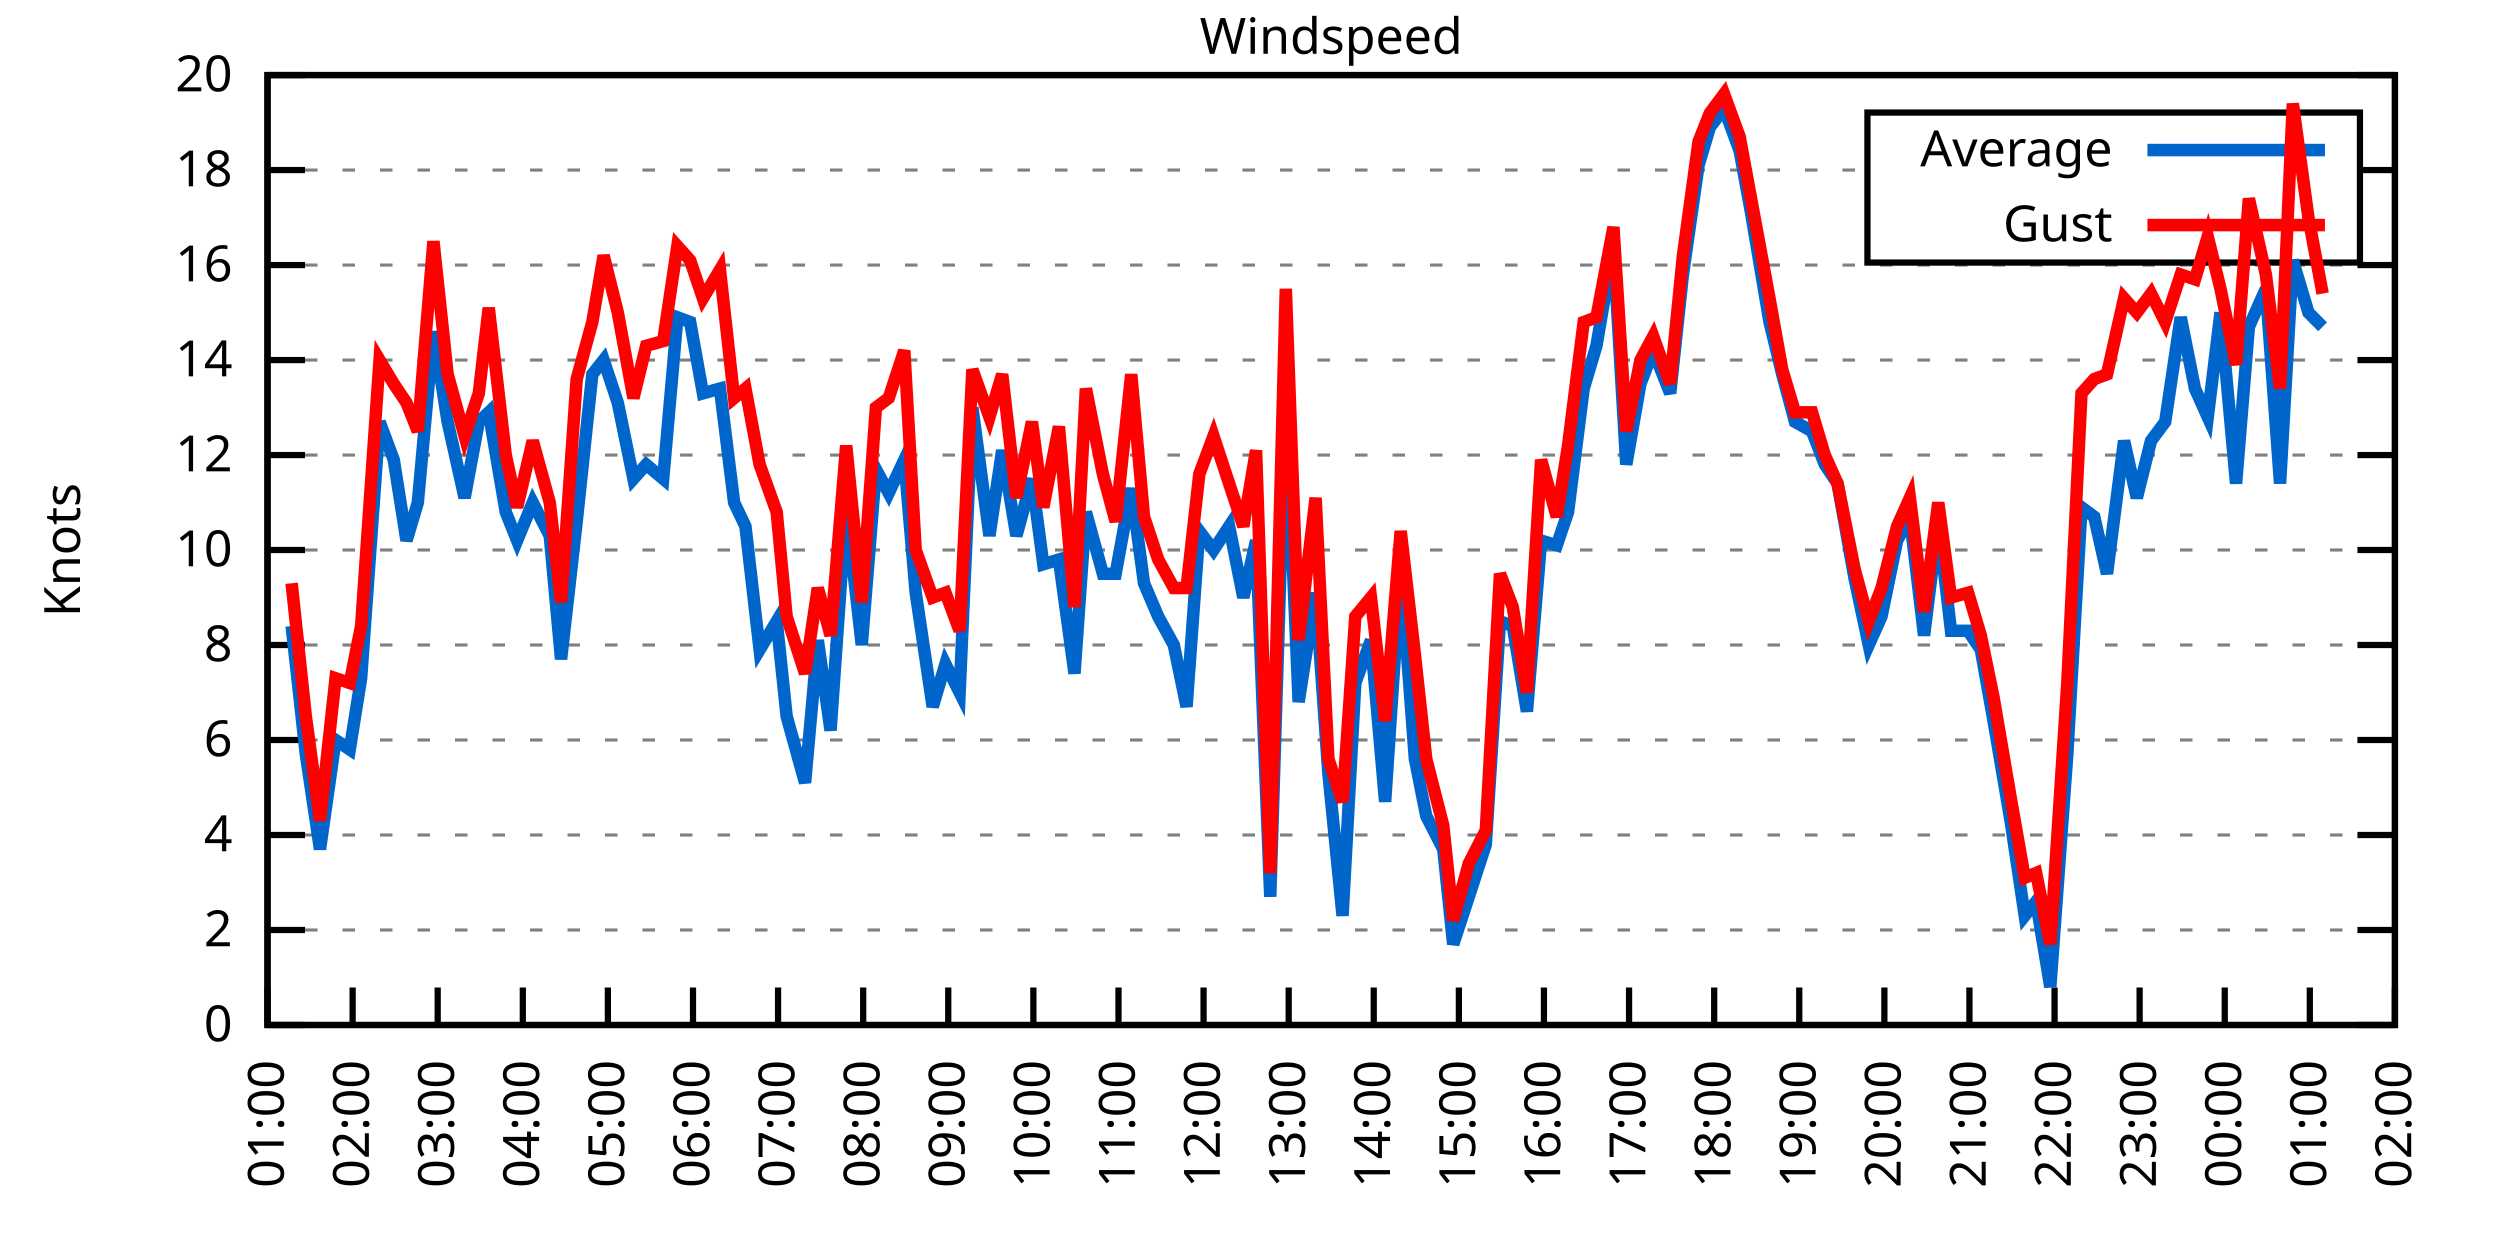
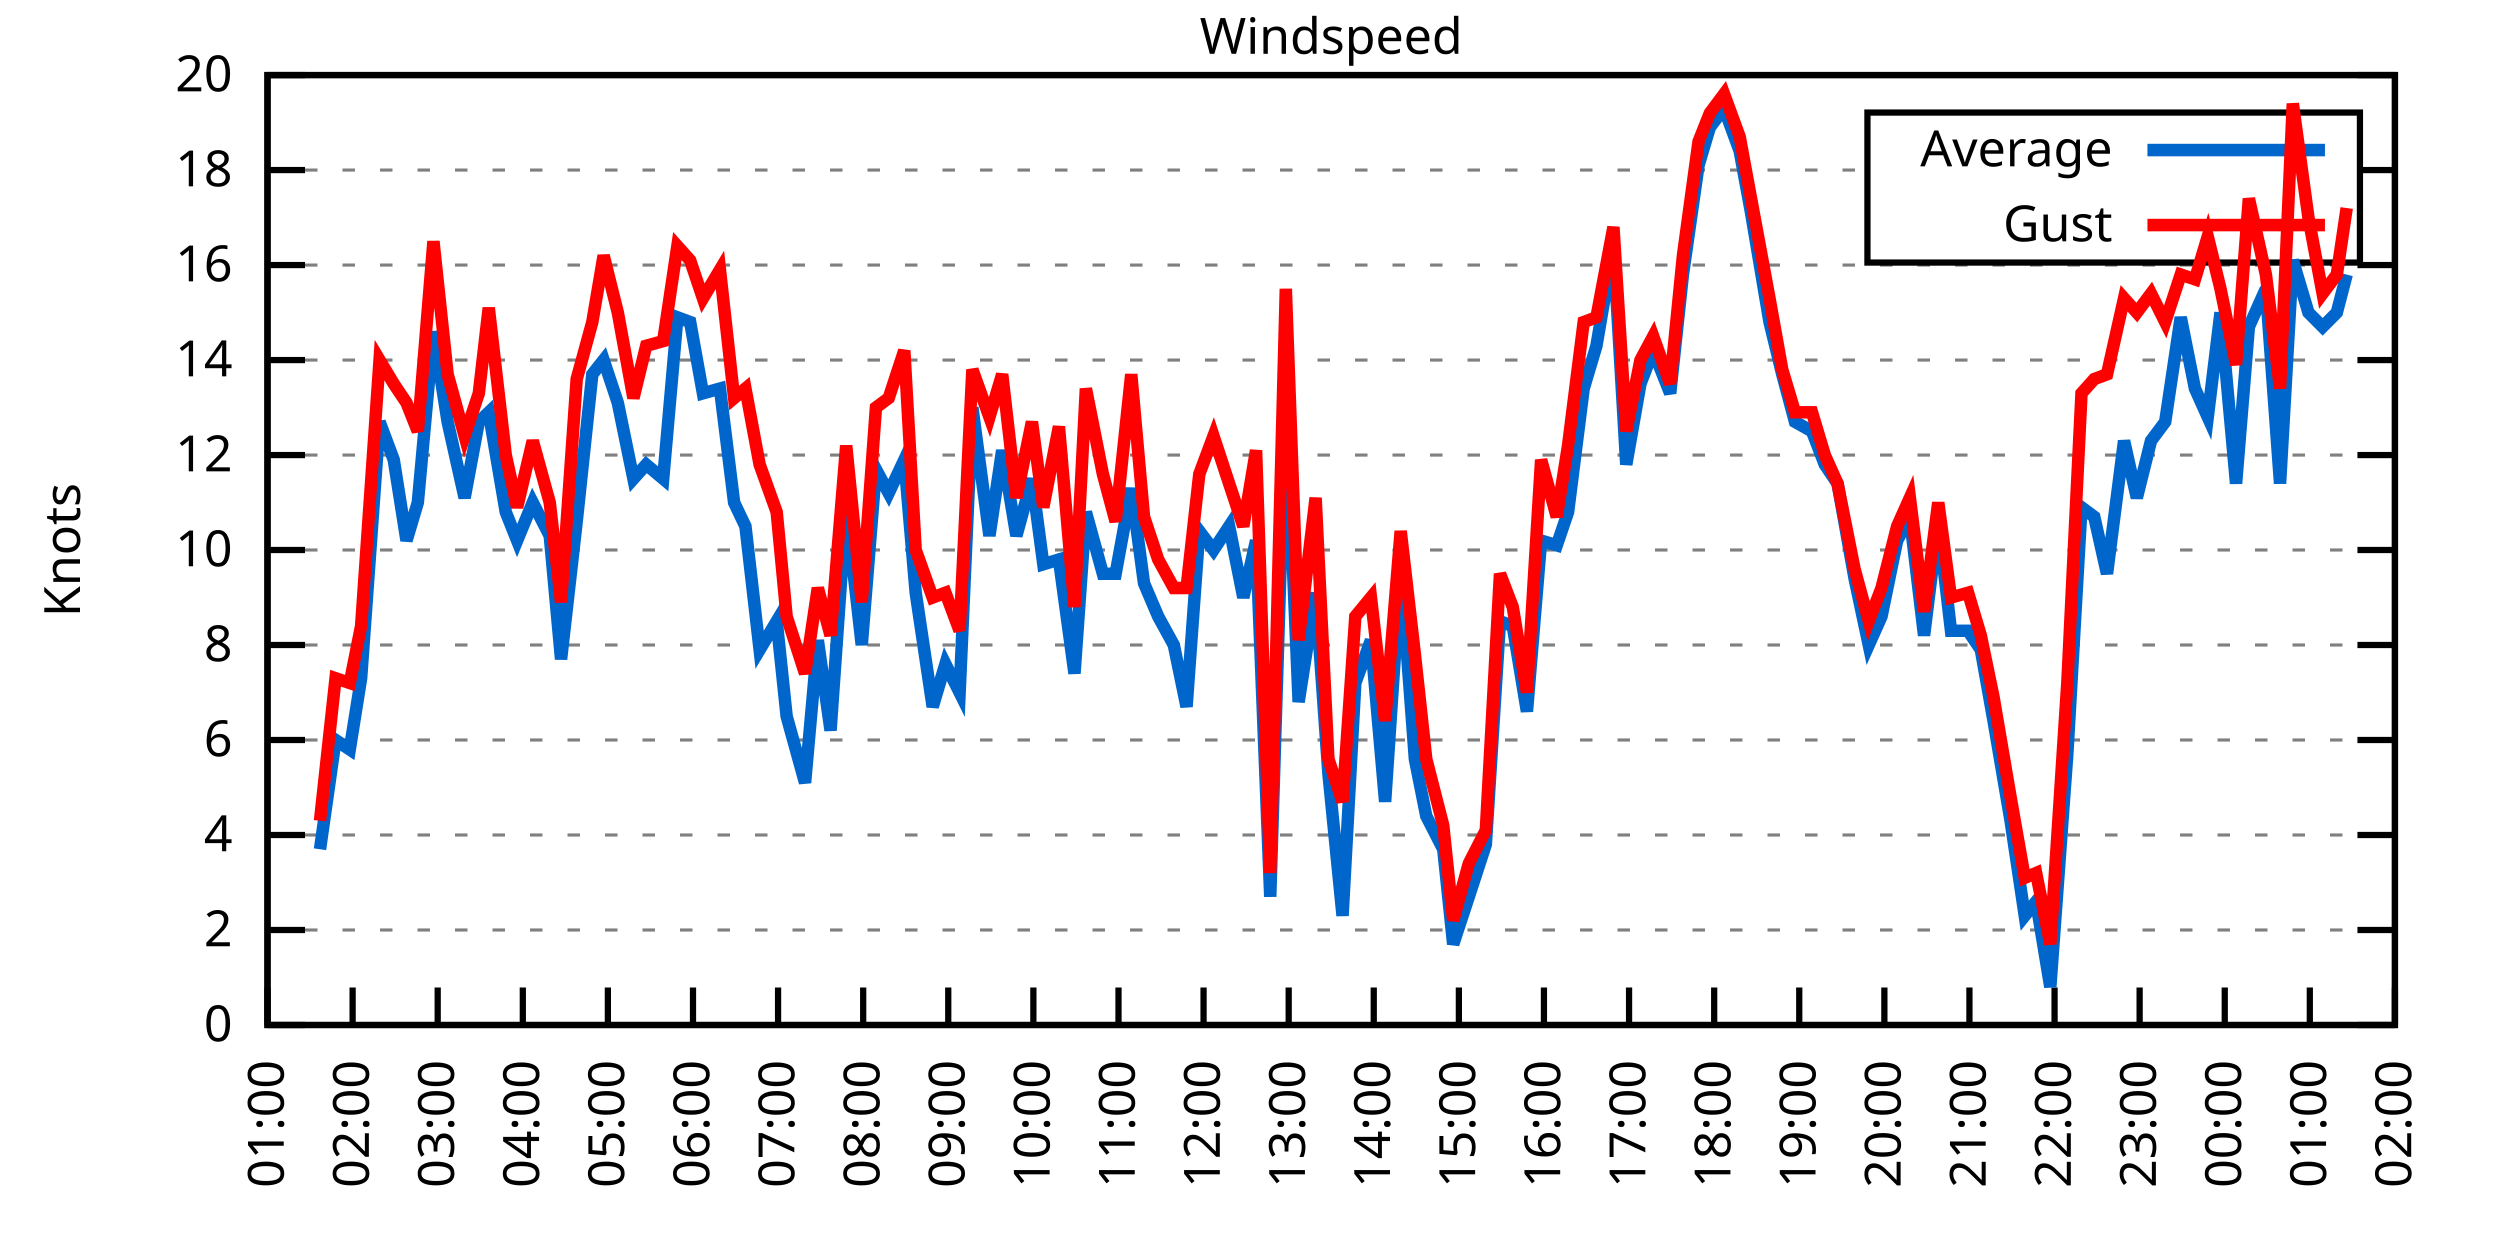
<svg xmlns="http://www.w3.org/2000/svg" xmlns:xlink="http://www.w3.org/1999/xlink" width="400" height="200" viewBox="0 0 400 200">
  <g id="gnuplot_canvas">
    <rect x="0" y="0" width="400" height="200" fill="none" />
    <defs>
      <circle id="gpDot" r="0.5" stroke-width="0.5" stroke="currentColor" />
      <path id="gpPt0" stroke-width="0.333" stroke="currentColor" d="M-1,0 h2 M0,-1 v2" />
      <path id="gpPt1" stroke-width="0.333" stroke="currentColor" d="M-1,-1 L1,1 M1,-1 L-1,1" />
      <path id="gpPt2" stroke-width="0.333" stroke="currentColor" d="M-1,0 L1,0 M0,-1 L0,1 M-1,-1 L1,1 M-1,1 L1,-1" />
      <rect id="gpPt3" stroke-width="0.333" stroke="currentColor" x="-1" y="-1" width="2" height="2" />
      <rect id="gpPt4" stroke-width="0.333" stroke="currentColor" fill="currentColor" x="-1" y="-1" width="2" height="2" />
      <circle id="gpPt5" stroke-width="0.333" stroke="currentColor" cx="0" cy="0" r="1" />
      <use xlink:href="#gpPt5" id="gpPt6" fill="currentColor" stroke="none" />
      <path id="gpPt7" stroke-width="0.333" stroke="currentColor" d="M0,-1.33 L-1.33,0.67 L1.33,0.67 z" />
      <use xlink:href="#gpPt7" id="gpPt8" fill="currentColor" stroke="none" />
      <use xlink:href="#gpPt7" id="gpPt9" stroke="currentColor" transform="rotate(180)" />
      <use xlink:href="#gpPt9" id="gpPt10" fill="currentColor" stroke="none" />
      <use xlink:href="#gpPt3" id="gpPt11" stroke="currentColor" transform="rotate(45)" />
      <use xlink:href="#gpPt11" id="gpPt12" fill="currentColor" stroke="none" />
      <path id="gpPt13" stroke-width="0.333" stroke="currentColor" d="M0,1.330 L1.265,0.411 L0.782,-1.067 L-0.782,-1.076 L-1.265,0.411 z" />
      <use xlink:href="#gpPt13" id="gpPt14" fill="currentColor" stroke="none" />
      <filter id="textbox" filterUnits="objectBoundingBox" x="0" y="0" height="1" width="1">
        <feFlood flood-color="white" flood-opacity="1" result="bgnd" />
        <feComposite in="SourceGraphic" in2="bgnd" operator="atop" />
      </filter>
      <filter id="greybox" filterUnits="objectBoundingBox" x="0" y="0" height="1" width="1">
        <feFlood flood-color="lightgrey" flood-opacity="1" result="grey" />
        <feComposite in="SourceGraphic" in2="grey" operator="atop" />
      </filter>
    </defs>
    <g fill="none" color="white" stroke="currentColor" stroke-width="1.00" stroke-linecap="butt" stroke-linejoin="miter">
</g>
    <g fill="none" color="black" stroke="currentColor" stroke-width="1.00" stroke-linecap="butt" stroke-linejoin="miter">
      <g stroke="none" shape-rendering="crispEdges">
        <polygon fill="rgb(255, 255, 255)" points="42.80,164.00 383.18,164.00 383.18,12.02 42.80,12.02 " />
      </g>
    </g>
    <g fill="none" color="black" stroke="currentColor" stroke-width="1.00" stroke-linecap="butt" stroke-linejoin="miter">
</g>
    <g fill="none" color="black" stroke="black" stroke-width="0.50" stroke-linecap="butt" stroke-linejoin="miter">
</g>
    <g fill="none" color="gray" stroke="currentColor" stroke-width="0.50" stroke-linecap="butt" stroke-linejoin="miter">
      <path stroke="gray" stroke-dasharray="2,4" class="gridline" d="M42.80,164.00 L383.19,164.00  " />
    </g>
    <g fill="none" color="gray" stroke="gray" stroke-width="1.00" stroke-linecap="butt" stroke-linejoin="miter">
</g>
    <g fill="none" color="black" stroke="currentColor" stroke-width="1.00" stroke-linecap="butt" stroke-linejoin="miter">
      <path stroke="black" d="M42.80,164.00 L48.80,164.00 M383.19,164.00 L377.19,164.00  " />
      <g transform="translate(37.20,166.60)" stroke="none" fill="black" font-family="Sans" font-size="8.00" text-anchor="end">
        <text>
          <tspan font-family="Sans"> 0</tspan>
        </text>
      </g>
    </g>
    <g fill="none" color="black" stroke="currentColor" stroke-width="1.00" stroke-linecap="butt" stroke-linejoin="miter">
</g>
    <g fill="none" color="black" stroke="black" stroke-width="0.50" stroke-linecap="butt" stroke-linejoin="miter">
</g>
    <g fill="none" color="gray" stroke="currentColor" stroke-width="0.50" stroke-linecap="butt" stroke-linejoin="miter">
      <path stroke="gray" stroke-dasharray="2,4" class="gridline" d="M42.80,148.80 L383.19,148.80  " />
    </g>
    <g fill="none" color="gray" stroke="gray" stroke-width="1.00" stroke-linecap="butt" stroke-linejoin="miter">
</g>
    <g fill="none" color="black" stroke="currentColor" stroke-width="1.00" stroke-linecap="butt" stroke-linejoin="miter">
      <path stroke="black" d="M42.80,148.80 L48.80,148.80 M383.19,148.80 L377.19,148.80  " />
      <g transform="translate(37.20,151.40)" stroke="none" fill="black" font-family="Sans" font-size="8.00" text-anchor="end">
        <text>
          <tspan font-family="Sans"> 2</tspan>
        </text>
      </g>
    </g>
    <g fill="none" color="black" stroke="currentColor" stroke-width="1.00" stroke-linecap="butt" stroke-linejoin="miter">
</g>
    <g fill="none" color="black" stroke="black" stroke-width="0.50" stroke-linecap="butt" stroke-linejoin="miter">
</g>
    <g fill="none" color="gray" stroke="currentColor" stroke-width="0.50" stroke-linecap="butt" stroke-linejoin="miter">
      <path stroke="gray" stroke-dasharray="2,4" class="gridline" d="M42.80,133.60 L383.19,133.60  " />
    </g>
    <g fill="none" color="gray" stroke="gray" stroke-width="1.00" stroke-linecap="butt" stroke-linejoin="miter">
</g>
    <g fill="none" color="black" stroke="currentColor" stroke-width="1.00" stroke-linecap="butt" stroke-linejoin="miter">
      <path stroke="black" d="M42.80,133.60 L48.80,133.60 M383.19,133.60 L377.19,133.60  " />
      <g transform="translate(37.20,136.20)" stroke="none" fill="black" font-family="Sans" font-size="8.00" text-anchor="end">
        <text>
          <tspan font-family="Sans"> 4</tspan>
        </text>
      </g>
    </g>
    <g fill="none" color="black" stroke="currentColor" stroke-width="1.00" stroke-linecap="butt" stroke-linejoin="miter">
</g>
    <g fill="none" color="black" stroke="black" stroke-width="0.50" stroke-linecap="butt" stroke-linejoin="miter">
</g>
    <g fill="none" color="gray" stroke="currentColor" stroke-width="0.50" stroke-linecap="butt" stroke-linejoin="miter">
      <path stroke="gray" stroke-dasharray="2,4" class="gridline" d="M42.80,118.40 L383.19,118.40  " />
    </g>
    <g fill="none" color="gray" stroke="gray" stroke-width="1.00" stroke-linecap="butt" stroke-linejoin="miter">
</g>
    <g fill="none" color="black" stroke="currentColor" stroke-width="1.00" stroke-linecap="butt" stroke-linejoin="miter">
      <path stroke="black" d="M42.80,118.40 L48.80,118.40 M383.19,118.40 L377.19,118.40  " />
      <g transform="translate(37.20,121.00)" stroke="none" fill="black" font-family="Sans" font-size="8.00" text-anchor="end">
        <text>
          <tspan font-family="Sans"> 6</tspan>
        </text>
      </g>
    </g>
    <g fill="none" color="black" stroke="currentColor" stroke-width="1.00" stroke-linecap="butt" stroke-linejoin="miter">
</g>
    <g fill="none" color="black" stroke="black" stroke-width="0.50" stroke-linecap="butt" stroke-linejoin="miter">
</g>
    <g fill="none" color="gray" stroke="currentColor" stroke-width="0.50" stroke-linecap="butt" stroke-linejoin="miter">
      <path stroke="gray" stroke-dasharray="2,4" class="gridline" d="M42.80,103.20 L383.19,103.20  " />
    </g>
    <g fill="none" color="gray" stroke="gray" stroke-width="1.00" stroke-linecap="butt" stroke-linejoin="miter">
</g>
    <g fill="none" color="black" stroke="currentColor" stroke-width="1.00" stroke-linecap="butt" stroke-linejoin="miter">
      <path stroke="black" d="M42.80,103.20 L48.80,103.20 M383.19,103.20 L377.19,103.20  " />
      <g transform="translate(37.20,105.80)" stroke="none" fill="black" font-family="Sans" font-size="8.00" text-anchor="end">
        <text>
          <tspan font-family="Sans"> 8</tspan>
        </text>
      </g>
    </g>
    <g fill="none" color="black" stroke="currentColor" stroke-width="1.00" stroke-linecap="butt" stroke-linejoin="miter">
</g>
    <g fill="none" color="black" stroke="black" stroke-width="0.50" stroke-linecap="butt" stroke-linejoin="miter">
</g>
    <g fill="none" color="gray" stroke="currentColor" stroke-width="0.50" stroke-linecap="butt" stroke-linejoin="miter">
      <path stroke="gray" stroke-dasharray="2,4" class="gridline" d="M42.80,88.00 L383.19,88.00  " />
    </g>
    <g fill="none" color="gray" stroke="gray" stroke-width="1.00" stroke-linecap="butt" stroke-linejoin="miter">
</g>
    <g fill="none" color="black" stroke="currentColor" stroke-width="1.00" stroke-linecap="butt" stroke-linejoin="miter">
      <path stroke="black" d="M42.80,88.00 L48.80,88.00 M383.19,88.00 L377.19,88.00  " />
      <g transform="translate(37.20,90.60)" stroke="none" fill="black" font-family="Sans" font-size="8.00" text-anchor="end">
        <text>
          <tspan font-family="Sans"> 10</tspan>
        </text>
      </g>
    </g>
    <g fill="none" color="black" stroke="currentColor" stroke-width="1.00" stroke-linecap="butt" stroke-linejoin="miter">
</g>
    <g fill="none" color="black" stroke="black" stroke-width="0.50" stroke-linecap="butt" stroke-linejoin="miter">
</g>
    <g fill="none" color="gray" stroke="currentColor" stroke-width="0.50" stroke-linecap="butt" stroke-linejoin="miter">
      <path stroke="gray" stroke-dasharray="2,4" class="gridline" d="M42.80,72.81 L383.19,72.81  " />
    </g>
    <g fill="none" color="gray" stroke="gray" stroke-width="1.00" stroke-linecap="butt" stroke-linejoin="miter">
</g>
    <g fill="none" color="black" stroke="currentColor" stroke-width="1.00" stroke-linecap="butt" stroke-linejoin="miter">
      <path stroke="black" d="M42.80,72.81 L48.80,72.81 M383.19,72.81 L377.19,72.81  " />
      <g transform="translate(37.20,75.41)" stroke="none" fill="black" font-family="Sans" font-size="8.00" text-anchor="end">
        <text>
          <tspan font-family="Sans"> 12</tspan>
        </text>
      </g>
    </g>
    <g fill="none" color="black" stroke="currentColor" stroke-width="1.00" stroke-linecap="butt" stroke-linejoin="miter">
</g>
    <g fill="none" color="black" stroke="black" stroke-width="0.50" stroke-linecap="butt" stroke-linejoin="miter">
</g>
    <g fill="none" color="gray" stroke="currentColor" stroke-width="0.50" stroke-linecap="butt" stroke-linejoin="miter">
      <path stroke="gray" stroke-dasharray="2,4" class="gridline" d="M42.80,57.61 L383.19,57.61  " />
    </g>
    <g fill="none" color="gray" stroke="gray" stroke-width="1.00" stroke-linecap="butt" stroke-linejoin="miter">
</g>
    <g fill="none" color="black" stroke="currentColor" stroke-width="1.00" stroke-linecap="butt" stroke-linejoin="miter">
      <path stroke="black" d="M42.80,57.61 L48.80,57.61 M383.19,57.61 L377.19,57.61  " />
      <g transform="translate(37.20,60.21)" stroke="none" fill="black" font-family="Sans" font-size="8.00" text-anchor="end">
        <text>
          <tspan font-family="Sans"> 14</tspan>
        </text>
      </g>
    </g>
    <g fill="none" color="black" stroke="currentColor" stroke-width="1.00" stroke-linecap="butt" stroke-linejoin="miter">
</g>
    <g fill="none" color="black" stroke="black" stroke-width="0.50" stroke-linecap="butt" stroke-linejoin="miter">
</g>
    <g fill="none" color="gray" stroke="currentColor" stroke-width="0.50" stroke-linecap="butt" stroke-linejoin="miter">
      <path stroke="gray" stroke-dasharray="2,4" class="gridline" d="M42.80,42.41 L383.19,42.41  " />
    </g>
    <g fill="none" color="gray" stroke="gray" stroke-width="1.00" stroke-linecap="butt" stroke-linejoin="miter">
</g>
    <g fill="none" color="black" stroke="currentColor" stroke-width="1.00" stroke-linecap="butt" stroke-linejoin="miter">
      <path stroke="black" d="M42.80,42.41 L48.80,42.41 M383.19,42.41 L377.19,42.41  " />
      <g transform="translate(37.20,45.01)" stroke="none" fill="black" font-family="Sans" font-size="8.00" text-anchor="end">
        <text>
          <tspan font-family="Sans"> 16</tspan>
        </text>
      </g>
    </g>
    <g fill="none" color="black" stroke="currentColor" stroke-width="1.00" stroke-linecap="butt" stroke-linejoin="miter">
</g>
    <g fill="none" color="black" stroke="black" stroke-width="0.50" stroke-linecap="butt" stroke-linejoin="miter">
</g>
    <g fill="none" color="gray" stroke="currentColor" stroke-width="0.50" stroke-linecap="butt" stroke-linejoin="miter">
      <path stroke="gray" stroke-dasharray="2,4" class="gridline" d="M42.80,27.21 L298.79,27.21 M377.59,27.21 L383.19,27.21  " />
    </g>
    <g fill="none" color="gray" stroke="gray" stroke-width="1.00" stroke-linecap="butt" stroke-linejoin="miter">
</g>
    <g fill="none" color="black" stroke="currentColor" stroke-width="1.00" stroke-linecap="butt" stroke-linejoin="miter">
      <path stroke="black" d="M42.80,27.21 L48.80,27.21 M383.19,27.21 L377.19,27.21  " />
      <g transform="translate(37.20,29.81)" stroke="none" fill="black" font-family="Sans" font-size="8.00" text-anchor="end">
        <text>
          <tspan font-family="Sans"> 18</tspan>
        </text>
      </g>
    </g>
    <g fill="none" color="black" stroke="currentColor" stroke-width="1.00" stroke-linecap="butt" stroke-linejoin="miter">
</g>
    <g fill="none" color="black" stroke="black" stroke-width="0.50" stroke-linecap="butt" stroke-linejoin="miter">
</g>
    <g fill="none" color="gray" stroke="currentColor" stroke-width="0.50" stroke-linecap="butt" stroke-linejoin="miter">
      <path stroke="gray" stroke-dasharray="2,4" class="gridline" d="M42.80,12.01 L383.19,12.01  " />
    </g>
    <g fill="none" color="gray" stroke="gray" stroke-width="1.00" stroke-linecap="butt" stroke-linejoin="miter">
</g>
    <g fill="none" color="black" stroke="currentColor" stroke-width="1.00" stroke-linecap="butt" stroke-linejoin="miter">
      <path stroke="black" d="M42.80,12.01 L48.80,12.01 M383.19,12.01 L377.19,12.01  " />
      <g transform="translate(37.20,14.61)" stroke="none" fill="black" font-family="Sans" font-size="8.00" text-anchor="end">
        <text>
          <tspan font-family="Sans"> 20</tspan>
        </text>
      </g>
    </g>
    <g fill="none" color="black" stroke="currentColor" stroke-width="1.00" stroke-linecap="butt" stroke-linejoin="miter">
      <path stroke="black" d="M42.80,164.00 L42.80,158.00  " />
      <g transform="translate(45.40,169.60) rotate(270.00)" stroke="none" fill="black" font-family="Sans" font-size="8.00" text-anchor="end">
        <text>
          <tspan font-family="Sans">01:00</tspan>
        </text>
      </g>
    </g>
    <g fill="none" color="black" stroke="currentColor" stroke-width="1.00" stroke-linecap="butt" stroke-linejoin="miter">
      <path stroke="black" d="M56.42,164.00 L56.42,158.00  " />
      <g transform="translate(59.02,169.60) rotate(270.00)" stroke="none" fill="black" font-family="Sans" font-size="8.00" text-anchor="end">
        <text>
          <tspan font-family="Sans">02:00</tspan>
        </text>
      </g>
    </g>
    <g fill="none" color="black" stroke="currentColor" stroke-width="1.00" stroke-linecap="butt" stroke-linejoin="miter">
      <path stroke="black" d="M70.03,164.00 L70.03,158.00  " />
      <g transform="translate(72.63,169.60) rotate(270.00)" stroke="none" fill="black" font-family="Sans" font-size="8.00" text-anchor="end">
        <text>
          <tspan font-family="Sans">03:00</tspan>
        </text>
      </g>
    </g>
    <g fill="none" color="black" stroke="currentColor" stroke-width="1.00" stroke-linecap="butt" stroke-linejoin="miter">
      <path stroke="black" d="M83.65,164.00 L83.65,158.00  " />
      <g transform="translate(86.25,169.60) rotate(270.00)" stroke="none" fill="black" font-family="Sans" font-size="8.00" text-anchor="end">
        <text>
          <tspan font-family="Sans">04:00</tspan>
        </text>
      </g>
    </g>
    <g fill="none" color="black" stroke="currentColor" stroke-width="1.00" stroke-linecap="butt" stroke-linejoin="miter">
      <path stroke="black" d="M97.26,164.00 L97.26,158.00  " />
      <g transform="translate(99.86,169.60) rotate(270.00)" stroke="none" fill="black" font-family="Sans" font-size="8.00" text-anchor="end">
        <text>
          <tspan font-family="Sans">05:00</tspan>
        </text>
      </g>
    </g>
    <g fill="none" color="black" stroke="currentColor" stroke-width="1.00" stroke-linecap="butt" stroke-linejoin="miter">
      <path stroke="black" d="M110.88,164.00 L110.88,158.00  " />
      <g transform="translate(113.48,169.60) rotate(270.00)" stroke="none" fill="black" font-family="Sans" font-size="8.00" text-anchor="end">
        <text>
          <tspan font-family="Sans">06:00</tspan>
        </text>
      </g>
    </g>
    <g fill="none" color="black" stroke="currentColor" stroke-width="1.00" stroke-linecap="butt" stroke-linejoin="miter">
      <path stroke="black" d="M124.49,164.00 L124.49,158.00  " />
      <g transform="translate(127.09,169.60) rotate(270.00)" stroke="none" fill="black" font-family="Sans" font-size="8.00" text-anchor="end">
        <text>
          <tspan font-family="Sans">07:00</tspan>
        </text>
      </g>
    </g>
    <g fill="none" color="black" stroke="currentColor" stroke-width="1.00" stroke-linecap="butt" stroke-linejoin="miter">
      <path stroke="black" d="M138.11,164.00 L138.11,158.00  " />
      <g transform="translate(140.71,169.60) rotate(270.00)" stroke="none" fill="black" font-family="Sans" font-size="8.00" text-anchor="end">
        <text>
          <tspan font-family="Sans">08:00</tspan>
        </text>
      </g>
    </g>
    <g fill="none" color="black" stroke="currentColor" stroke-width="1.00" stroke-linecap="butt" stroke-linejoin="miter">
      <path stroke="black" d="M151.72,164.00 L151.72,158.00  " />
      <g transform="translate(154.32,169.60) rotate(270.00)" stroke="none" fill="black" font-family="Sans" font-size="8.00" text-anchor="end">
        <text>
          <tspan font-family="Sans">09:00</tspan>
        </text>
      </g>
    </g>
    <g fill="none" color="black" stroke="currentColor" stroke-width="1.00" stroke-linecap="butt" stroke-linejoin="miter">
      <path stroke="black" d="M165.34,164.00 L165.34,158.00  " />
      <g transform="translate(167.94,169.60) rotate(270.00)" stroke="none" fill="black" font-family="Sans" font-size="8.00" text-anchor="end">
        <text>
          <tspan font-family="Sans">10:00</tspan>
        </text>
      </g>
    </g>
    <g fill="none" color="black" stroke="currentColor" stroke-width="1.00" stroke-linecap="butt" stroke-linejoin="miter">
      <path stroke="black" d="M178.96,164.00 L178.96,158.00  " />
      <g transform="translate(181.56,169.60) rotate(270.00)" stroke="none" fill="black" font-family="Sans" font-size="8.00" text-anchor="end">
        <text>
          <tspan font-family="Sans">11:00</tspan>
        </text>
      </g>
    </g>
    <g fill="none" color="black" stroke="currentColor" stroke-width="1.00" stroke-linecap="butt" stroke-linejoin="miter">
      <path stroke="black" d="M192.57,164.00 L192.57,158.00  " />
      <g transform="translate(195.17,169.60) rotate(270.00)" stroke="none" fill="black" font-family="Sans" font-size="8.00" text-anchor="end">
        <text>
          <tspan font-family="Sans">12:00</tspan>
        </text>
      </g>
    </g>
    <g fill="none" color="black" stroke="currentColor" stroke-width="1.00" stroke-linecap="butt" stroke-linejoin="miter">
      <path stroke="black" d="M206.19,164.00 L206.19,158.00  " />
      <g transform="translate(208.79,169.60) rotate(270.00)" stroke="none" fill="black" font-family="Sans" font-size="8.00" text-anchor="end">
        <text>
          <tspan font-family="Sans">13:00</tspan>
        </text>
      </g>
    </g>
    <g fill="none" color="black" stroke="currentColor" stroke-width="1.00" stroke-linecap="butt" stroke-linejoin="miter">
      <path stroke="black" d="M219.80,164.00 L219.80,158.00  " />
      <g transform="translate(222.40,169.60) rotate(270.00)" stroke="none" fill="black" font-family="Sans" font-size="8.00" text-anchor="end">
        <text>
          <tspan font-family="Sans">14:00</tspan>
        </text>
      </g>
    </g>
    <g fill="none" color="black" stroke="currentColor" stroke-width="1.00" stroke-linecap="butt" stroke-linejoin="miter">
      <path stroke="black" d="M233.42,164.00 L233.42,158.00  " />
      <g transform="translate(236.02,169.60) rotate(270.00)" stroke="none" fill="black" font-family="Sans" font-size="8.00" text-anchor="end">
        <text>
          <tspan font-family="Sans">15:00</tspan>
        </text>
      </g>
    </g>
    <g fill="none" color="black" stroke="currentColor" stroke-width="1.00" stroke-linecap="butt" stroke-linejoin="miter">
      <path stroke="black" d="M247.03,164.00 L247.03,158.00  " />
      <g transform="translate(249.63,169.60) rotate(270.00)" stroke="none" fill="black" font-family="Sans" font-size="8.00" text-anchor="end">
        <text>
          <tspan font-family="Sans">16:00</tspan>
        </text>
      </g>
    </g>
    <g fill="none" color="black" stroke="currentColor" stroke-width="1.00" stroke-linecap="butt" stroke-linejoin="miter">
      <path stroke="black" d="M260.65,164.00 L260.65,158.00  " />
      <g transform="translate(263.25,169.60) rotate(270.00)" stroke="none" fill="black" font-family="Sans" font-size="8.00" text-anchor="end">
        <text>
          <tspan font-family="Sans">17:00</tspan>
        </text>
      </g>
    </g>
    <g fill="none" color="black" stroke="currentColor" stroke-width="1.00" stroke-linecap="butt" stroke-linejoin="miter">
      <path stroke="black" d="M274.27,164.00 L274.27,158.00  " />
      <g transform="translate(276.87,169.60) rotate(270.00)" stroke="none" fill="black" font-family="Sans" font-size="8.00" text-anchor="end">
        <text>
          <tspan font-family="Sans">18:00</tspan>
        </text>
      </g>
    </g>
    <g fill="none" color="black" stroke="currentColor" stroke-width="1.00" stroke-linecap="butt" stroke-linejoin="miter">
      <path stroke="black" d="M287.88,164.00 L287.88,158.00  " />
      <g transform="translate(290.48,169.60) rotate(270.00)" stroke="none" fill="black" font-family="Sans" font-size="8.00" text-anchor="end">
        <text>
          <tspan font-family="Sans">19:00</tspan>
        </text>
      </g>
    </g>
    <g fill="none" color="black" stroke="currentColor" stroke-width="1.00" stroke-linecap="butt" stroke-linejoin="miter">
      <path stroke="black" d="M301.50,164.00 L301.50,158.00  " />
      <g transform="translate(304.10,169.60) rotate(270.00)" stroke="none" fill="black" font-family="Sans" font-size="8.00" text-anchor="end">
        <text>
          <tspan font-family="Sans">20:00</tspan>
        </text>
      </g>
    </g>
    <g fill="none" color="black" stroke="currentColor" stroke-width="1.00" stroke-linecap="butt" stroke-linejoin="miter">
      <path stroke="black" d="M315.11,164.00 L315.11,158.00  " />
      <g transform="translate(317.71,169.60) rotate(270.00)" stroke="none" fill="black" font-family="Sans" font-size="8.00" text-anchor="end">
        <text>
          <tspan font-family="Sans">21:00</tspan>
        </text>
      </g>
    </g>
    <g fill="none" color="black" stroke="currentColor" stroke-width="1.00" stroke-linecap="butt" stroke-linejoin="miter">
      <path stroke="black" d="M328.73,164.00 L328.73,158.00  " />
      <g transform="translate(331.33,169.60) rotate(270.00)" stroke="none" fill="black" font-family="Sans" font-size="8.00" text-anchor="end">
        <text>
          <tspan font-family="Sans">22:00</tspan>
        </text>
      </g>
    </g>
    <g fill="none" color="black" stroke="currentColor" stroke-width="1.00" stroke-linecap="butt" stroke-linejoin="miter">
      <path stroke="black" d="M342.34,164.00 L342.34,158.00  " />
      <g transform="translate(344.94,169.60) rotate(270.00)" stroke="none" fill="black" font-family="Sans" font-size="8.00" text-anchor="end">
        <text>
          <tspan font-family="Sans">23:00</tspan>
        </text>
      </g>
    </g>
    <g fill="none" color="black" stroke="currentColor" stroke-width="1.00" stroke-linecap="butt" stroke-linejoin="miter">
      <path stroke="black" d="M355.96,164.00 L355.96,158.00  " />
      <g transform="translate(358.56,169.60) rotate(270.00)" stroke="none" fill="black" font-family="Sans" font-size="8.00" text-anchor="end">
        <text>
          <tspan font-family="Sans">00:00</tspan>
        </text>
      </g>
    </g>
    <g fill="none" color="black" stroke="currentColor" stroke-width="1.00" stroke-linecap="butt" stroke-linejoin="miter">
      <path stroke="black" d="M369.57,164.00 L369.57,158.00  " />
      <g transform="translate(372.17,169.60) rotate(270.00)" stroke="none" fill="black" font-family="Sans" font-size="8.00" text-anchor="end">
        <text>
          <tspan font-family="Sans">01:00</tspan>
        </text>
      </g>
    </g>
    <g fill="none" color="black" stroke="currentColor" stroke-width="1.00" stroke-linecap="butt" stroke-linejoin="miter">
      <path stroke="black" d="M383.19,164.00 L383.19,158.00  " />
      <g transform="translate(385.79,169.60) rotate(270.00)" stroke="none" fill="black" font-family="Sans" font-size="8.00" text-anchor="end">
        <text>
          <tspan font-family="Sans">02:00</tspan>
        </text>
      </g>
    </g>
    <g fill="none" color="black" stroke="currentColor" stroke-width="1.00" stroke-linecap="butt" stroke-linejoin="miter">
</g>
    <g fill="none" color="black" stroke="currentColor" stroke-width="1.00" stroke-linecap="butt" stroke-linejoin="miter">
      <path stroke="black" d="M42.80,12.01 L42.80,164.00 L383.19,164.00 L383.19,12.01 L42.80,12.01 Z  " />
    </g>
    <g fill="none" color="black" stroke="currentColor" stroke-width="1.00" stroke-linecap="butt" stroke-linejoin="miter">
</g>
    <g fill="none" color="black" stroke="currentColor" stroke-width="1.00" stroke-linecap="butt" stroke-linejoin="miter">
      <path stroke="black" d="M298.79,42.01 L298.79,18.01 L377.59,18.01 L377.59,42.01 L298.79,42.01 Z  " />
    </g>
    <g id="Windspeed_plot_1">
      <g fill="none" color="white" stroke="black" stroke-width="2.00" stroke-linecap="butt" stroke-linejoin="miter">
</g>
      <g fill="none" color="black" stroke="currentColor" stroke-width="2.00" stroke-linecap="butt" stroke-linejoin="miter">
        <g transform="translate(337.99,26.61)" stroke="none" fill="black" font-family="Sans" font-size="8.00" text-anchor="end">
          <text>
            <tspan font-family="Sans">Average</tspan>
          </text>
        </g>
      </g>
      <g fill="none" color="black" stroke="currentColor" stroke-width="2.00" stroke-linecap="butt" stroke-linejoin="miter">
-         <path stroke="rgb(  0, 102, 204)" d="M343.59,24.01 L371.99,24.01 M46.66,100.16 L48.93,120.68 L51.20,135.88 L53.69,118.40 L55.96,119.92 L57.78,108.52   L60.73,67.49 L63.00,73.57 L65.04,86.49 L66.85,80.41 L69.35,53.05 L71.62,67.49 L74.34,79.65 L76.61,67.49   L78.20,65.97 L80.92,81.93 L82.74,86.49 L85.24,80.41 L87.96,85.73 L89.77,105.48 L92.27,83.45 L94.77,59.89   L96.58,57.61 L98.85,64.45 L101.35,76.61 L103.39,74.33 L106.11,76.61 L108.38,50.77 L110.42,51.53 L112.47,62.93   L115.19,62.17 L117.46,80.41 L119.27,84.21 L121.54,103.96 L124.27,99.40 L125.86,114.60 L128.81,125.24 L130.85,102.44   L132.89,116.88 L135.39,81.17 L137.88,103.20 L140.15,75.09 L142.19,78.89 L144.69,73.57 L146.51,94.84 L149.23,113.08   L151.27,106.24 L153.54,110.80 L155.58,65.21 L158.31,85.73 L160.35,72.05 L162.62,85.73 L165.11,76.61 L166.93,90.28   L169.43,89.52 L171.92,107.76 L173.74,81.93 L176.46,91.80 L178.50,91.80 L181.00,78.13 L183.04,93.32 L185.31,98.64   L187.81,103.20 L189.85,113.08 L191.89,84.97 L194.16,88.00 L196.66,84.21 L198.93,95.60 L200.97,86.49 L203.24,143.48   L205.73,63.69 L207.78,112.32 L210.50,94.84 L212.54,123.72 L214.81,146.52 L216.85,109.28 L219.35,102.44 L221.62,128.28   L224.11,91.04 L226.38,121.44 L228.20,130.56 L230.92,135.88 L232.51,151.08 L235.01,143.48 L237.73,135.12 L240.00,99.40   L242.04,100.16 L244.31,113.84 L246.58,86.49 L249.08,87.25 L250.89,81.93 L253.39,62.17 L255.43,55.33 L258.15,39.37   L260.20,74.33 L262.47,61.41 L264.51,56.09 L267.23,62.93 L269.27,43.93 L271.77,26.45 L273.58,20.37 L275.85,17.33   L278.35,24.17 L280.17,34.05 L283.12,51.53 L285.16,59.89 L287.20,67.49 L289.92,69.01 L291.97,74.33 L294.01,77.37   L296.73,92.56 L299.00,103.20 L301.04,98.64 L303.54,86.49 L305.58,82.69 L307.85,101.68 L310.12,83.45 L312.16,100.92   L314.89,100.92 L316.93,103.96 L318.97,115.36 L321.69,131.32 L323.96,146.52 L325.78,144.24 L328.05,157.92 L330.77,120.68   L333.04,81.17 L335.08,82.69 L337.12,91.80 L339.85,70.53 L341.89,79.65 L344.16,70.53 L346.43,67.49 L348.92,50.77   L351.19,62.17 L353.24,66.73 L355.28,50.01 L357.77,77.37 L359.82,52.29 L362.54,46.21 L364.81,77.37 L366.85,41.65   L369.35,50.01 L371.62,52.29  " />
+         <path stroke="rgb(  0, 102, 204)" d="M343.59,24.01 L371.99,24.01 M51.20,135.88 L53.69,118.40 L55.96,119.92 L57.78,108.52 L60.73,67.49 L63.00,73.57   L65.04,86.49 L66.85,80.41 L69.35,53.05 L71.62,67.49 L74.34,79.65 L76.61,67.49 L78.20,65.97 L80.92,81.93   L82.74,86.49 L85.24,80.41 L87.96,85.73 L89.77,105.48 L92.27,83.45 L94.77,59.89 L96.58,57.61 L98.85,64.45   L101.35,76.61 L103.39,74.33 L106.11,76.61 L108.38,50.77 L110.42,51.53 L112.47,62.93 L115.19,62.17 L117.46,80.41   L119.27,84.21 L121.54,103.96 L124.27,99.40 L125.86,114.60 L128.81,125.24 L130.85,102.44 L132.89,116.88 L135.39,81.17   L137.88,103.20 L140.15,75.09 L142.19,78.89 L144.69,73.57 L146.51,94.84 L149.23,113.08 L151.27,106.24 L153.54,110.80   L155.58,65.21 L158.31,85.73 L160.35,72.05 L162.62,85.73 L165.11,76.61 L166.93,90.28 L169.43,89.52 L171.92,107.76   L173.74,81.93 L176.46,91.80 L178.50,91.80 L181.00,78.13 L183.04,93.32 L185.31,98.64 L187.81,103.20 L189.85,113.08   L191.89,84.97 L194.16,88.00 L196.66,84.21 L198.93,95.60 L200.97,86.49 L203.24,143.48 L205.73,63.69 L207.78,112.32   L210.50,94.84 L212.54,123.72 L214.81,146.52 L216.85,109.28 L219.35,102.44 L221.62,128.28 L224.11,91.04 L226.38,121.44   L228.20,130.56 L230.92,135.88 L232.51,151.08 L235.01,143.48 L237.73,135.12 L240.00,99.40 L242.04,100.16 L244.31,113.84   L246.58,86.49 L249.08,87.25 L250.89,81.93 L253.39,62.17 L255.43,55.33 L258.15,39.37 L260.20,74.33 L262.47,61.41   L264.51,56.09 L267.23,62.93 L269.27,43.93 L271.77,26.45 L273.58,20.37 L275.85,17.33 L278.35,24.17 L280.17,34.05   L283.12,51.53 L285.16,59.89 L287.20,67.49 L289.92,69.01 L291.97,74.33 L294.01,77.37 L296.73,92.56 L299.00,103.20   L301.04,98.64 L303.54,86.49 L305.58,82.69 L307.85,101.68 L310.12,83.45 L312.16,100.92 L314.89,100.92 L316.93,103.96   L318.97,115.36 L321.69,131.32 L323.96,146.52 L325.78,144.24 L328.05,157.92 L330.77,120.68 L333.04,81.17 L335.08,82.69   L337.12,91.80 L339.85,70.53 L341.89,79.65 L344.16,70.53 L346.43,67.49 L348.92,50.77 L351.19,62.17 L353.24,66.73   L355.28,50.01 L357.77,77.37 L359.82,52.29 L362.54,46.21 L364.81,77.37 L366.85,41.65 L369.35,50.01 L371.62,52.29   L373.89,50.01 L375.47,43.93  " />
      </g>
    </g>
    <g id="Windspeed_plot_2">
      <g fill="none" color="black" stroke="currentColor" stroke-width="2.00" stroke-linecap="butt" stroke-linejoin="miter">
        <g transform="translate(337.99,38.61)" stroke="none" fill="black" font-family="Sans" font-size="8.00" text-anchor="end">
          <text>
            <tspan font-family="Sans">Gust</tspan>
          </text>
        </g>
      </g>
      <g fill="none" color="black" stroke="currentColor" stroke-width="2.00" stroke-linecap="butt" stroke-linejoin="miter">
-         <path stroke="rgb(255,   0,   0)" d="M343.59,36.01 L371.99,36.01 M46.66,93.32 L48.93,114.60 L51.20,131.32 L53.69,108.52 L55.96,109.28 L57.78,100.16   L60.73,57.61 L63.00,61.41 L65.04,64.45 L66.85,69.01 L69.35,38.61 L71.62,59.89 L74.34,69.77 L76.61,62.93   L78.20,49.25 L80.92,72.81 L82.74,81.17 L85.24,70.53 L87.96,80.41 L89.77,96.36 L92.27,60.65 L94.77,51.53   L96.58,40.89 L98.85,50.01 L101.35,63.69 L103.39,55.33 L106.11,54.57 L108.38,39.37 L110.42,41.65 L112.47,47.73   L115.19,43.17 L117.46,63.69 L119.27,62.17 L121.54,74.33 L124.27,81.93 L125.86,98.64 L128.81,107.76 L130.85,94.08   L132.89,101.68 L135.39,71.29 L137.88,96.36 L140.15,65.21 L142.19,63.69 L144.69,56.09 L146.51,88.00 L149.23,95.60   L151.27,94.84 L153.54,100.92 L155.58,59.13 L158.31,66.73 L160.35,59.89 L162.62,79.65 L165.11,67.49 L166.93,81.17   L169.43,68.25 L171.92,97.12 L173.74,62.17 L176.46,75.85 L178.50,83.45 L181.00,59.89 L183.04,82.69 L185.31,89.52   L187.81,94.08 L189.85,94.08 L191.89,75.85 L194.16,69.77 L196.66,77.37 L198.93,84.21 L200.97,72.05 L203.24,139.68   L205.73,46.21 L207.78,102.44 L210.50,79.65 L212.54,121.44 L214.81,128.28 L216.85,98.64 L219.35,95.60 L221.62,115.36   L224.11,84.97 L226.38,104.72 L228.20,121.44 L230.92,132.08 L232.51,147.28 L235.01,138.16 L237.73,132.84 L240.00,91.80   L242.04,97.12 L244.31,110.80 L246.58,73.57 L249.08,82.69 L250.89,71.29 L253.39,51.53 L255.43,50.77 L258.15,36.33   L260.20,69.01 L262.47,57.61 L264.51,53.81 L267.23,61.41 L269.27,40.89 L271.77,22.65 L273.58,18.09 L275.85,15.05   L278.35,21.89 L280.17,31.77 L283.12,47.73 L285.16,59.13 L287.20,65.97 L289.92,65.97 L291.97,72.81 L294.01,77.37   L296.73,91.04 L299.00,99.40 L301.04,94.08 L303.54,84.21 L305.58,79.65 L307.85,97.88 L310.12,80.41 L312.16,95.60   L314.89,94.84 L316.93,101.68 L318.97,111.56 L321.69,127.52 L323.96,140.44 L325.78,139.68 L328.05,151.08 L330.77,109.28   L333.04,62.93 L335.08,60.65 L337.12,59.89 L339.85,47.73 L341.89,50.01 L344.16,46.97 L346.43,51.53 L348.92,43.93   L351.19,44.69 L353.24,37.85 L355.28,46.21 L357.77,58.37 L359.82,31.77 L362.54,43.93 L364.81,62.17 L366.85,16.57   L369.35,34.81 L371.62,46.97  " />
+         <path stroke="rgb(255,   0,   0)" d="M343.59,36.01 L371.99,36.01 M51.20,131.32 L53.69,108.52 L55.96,109.28 L57.78,100.16 L60.73,57.61 L63.00,61.41   L65.04,64.45 L66.85,69.01 L69.35,38.61 L71.62,59.89 L74.34,69.77 L76.61,62.93 L78.20,49.25 L80.92,72.81   L82.74,81.17 L85.24,70.53 L87.96,80.41 L89.77,96.36 L92.27,60.65 L94.77,51.53 L96.58,40.89 L98.85,50.01   L101.35,63.69 L103.39,55.33 L106.11,54.57 L108.38,39.37 L110.42,41.65 L112.47,47.73 L115.19,43.17 L117.46,63.69   L119.27,62.17 L121.54,74.33 L124.27,81.93 L125.86,98.64 L128.81,107.76 L130.85,94.08 L132.89,101.68 L135.39,71.29   L137.88,96.36 L140.15,65.21 L142.19,63.69 L144.69,56.09 L146.51,88.00 L149.23,95.60 L151.27,94.84 L153.54,100.92   L155.58,59.13 L158.31,66.73 L160.35,59.89 L162.62,79.65 L165.11,67.49 L166.93,81.17 L169.43,68.25 L171.92,97.12   L173.74,62.17 L176.46,75.85 L178.50,83.45 L181.00,59.89 L183.04,82.69 L185.31,89.52 L187.81,94.08 L189.85,94.08   L191.89,75.85 L194.16,69.77 L196.66,77.37 L198.93,84.21 L200.97,72.05 L203.24,139.68 L205.73,46.21 L207.78,102.44   L210.50,79.65 L212.54,121.44 L214.81,128.28 L216.85,98.64 L219.35,95.60 L221.62,115.36 L224.11,84.97 L226.38,104.72   L228.20,121.44 L230.92,132.08 L232.51,147.28 L235.01,138.16 L237.73,132.84 L240.00,91.80 L242.04,97.12 L244.31,110.80   L246.58,73.57 L249.08,82.69 L250.89,71.29 L253.39,51.53 L255.43,50.77 L258.15,36.33 L260.20,69.01 L262.47,57.61   L264.51,53.81 L267.23,61.41 L269.27,40.89 L271.77,22.65 L273.58,18.09 L275.85,15.05 L278.35,21.89 L280.17,31.77   L283.12,47.73 L285.16,59.13 L287.20,65.97 L289.92,65.97 L291.97,72.81 L294.01,77.37 L296.73,91.04 L299.00,99.40   L301.04,94.08 L303.54,84.21 L305.58,79.65 L307.85,97.88 L310.12,80.41 L312.16,95.60 L314.89,94.84 L316.93,101.68   L318.97,111.56 L321.69,127.52 L323.96,140.44 L325.78,139.68 L328.05,151.08 L330.77,109.28 L333.04,62.93 L335.08,60.65   L337.12,59.89 L339.85,47.73 L341.89,50.01 L344.16,46.97 L346.43,51.53 L348.92,43.93 L351.19,44.69 L353.24,37.85   L355.28,46.21 L357.77,58.37 L359.82,31.77 L362.54,43.93 L364.81,62.17 L366.85,16.57 L369.35,34.81 L371.62,46.97   L373.89,43.93 L375.47,33.29  " />
      </g>
    </g>
    <g fill="none" color="black" stroke="currentColor" stroke-width="2.00" stroke-linecap="butt" stroke-linejoin="miter">
</g>
    <g fill="none" color="black" stroke="black" stroke-width="1.00" stroke-linecap="butt" stroke-linejoin="miter">
</g>
    <g fill="none" color="black" stroke="currentColor" stroke-width="1.00" stroke-linecap="butt" stroke-linejoin="miter">
      <path stroke="black" d="M42.80,12.01 L42.80,164.00 L383.19,164.00 L383.19,12.01 L42.80,12.01 Z  " />
      <g transform="translate(12.80,88.01) rotate(270.00)" stroke="none" fill="black" font-family="Sans" font-size="8.00" text-anchor="middle">
        <text>
          <tspan font-family="Sans">Knots</tspan>
        </text>
      </g>
    </g>
    <g fill="none" color="black" stroke="currentColor" stroke-width="1.00" stroke-linecap="butt" stroke-linejoin="miter">
</g>
    <g fill="none" color="black" stroke="currentColor" stroke-width="1.00" stroke-linecap="butt" stroke-linejoin="miter">
      <g transform="translate(212.99,8.61)" stroke="none" fill="black" font-family="Sans" font-size="8.00" text-anchor="middle">
        <text>
          <tspan font-family="Sans">Windspeed</tspan>
        </text>
      </g>
    </g>
    <g fill="none" color="black" stroke="currentColor" stroke-width="1.00" stroke-linecap="butt" stroke-linejoin="miter">
</g>
  </g>
</svg>
